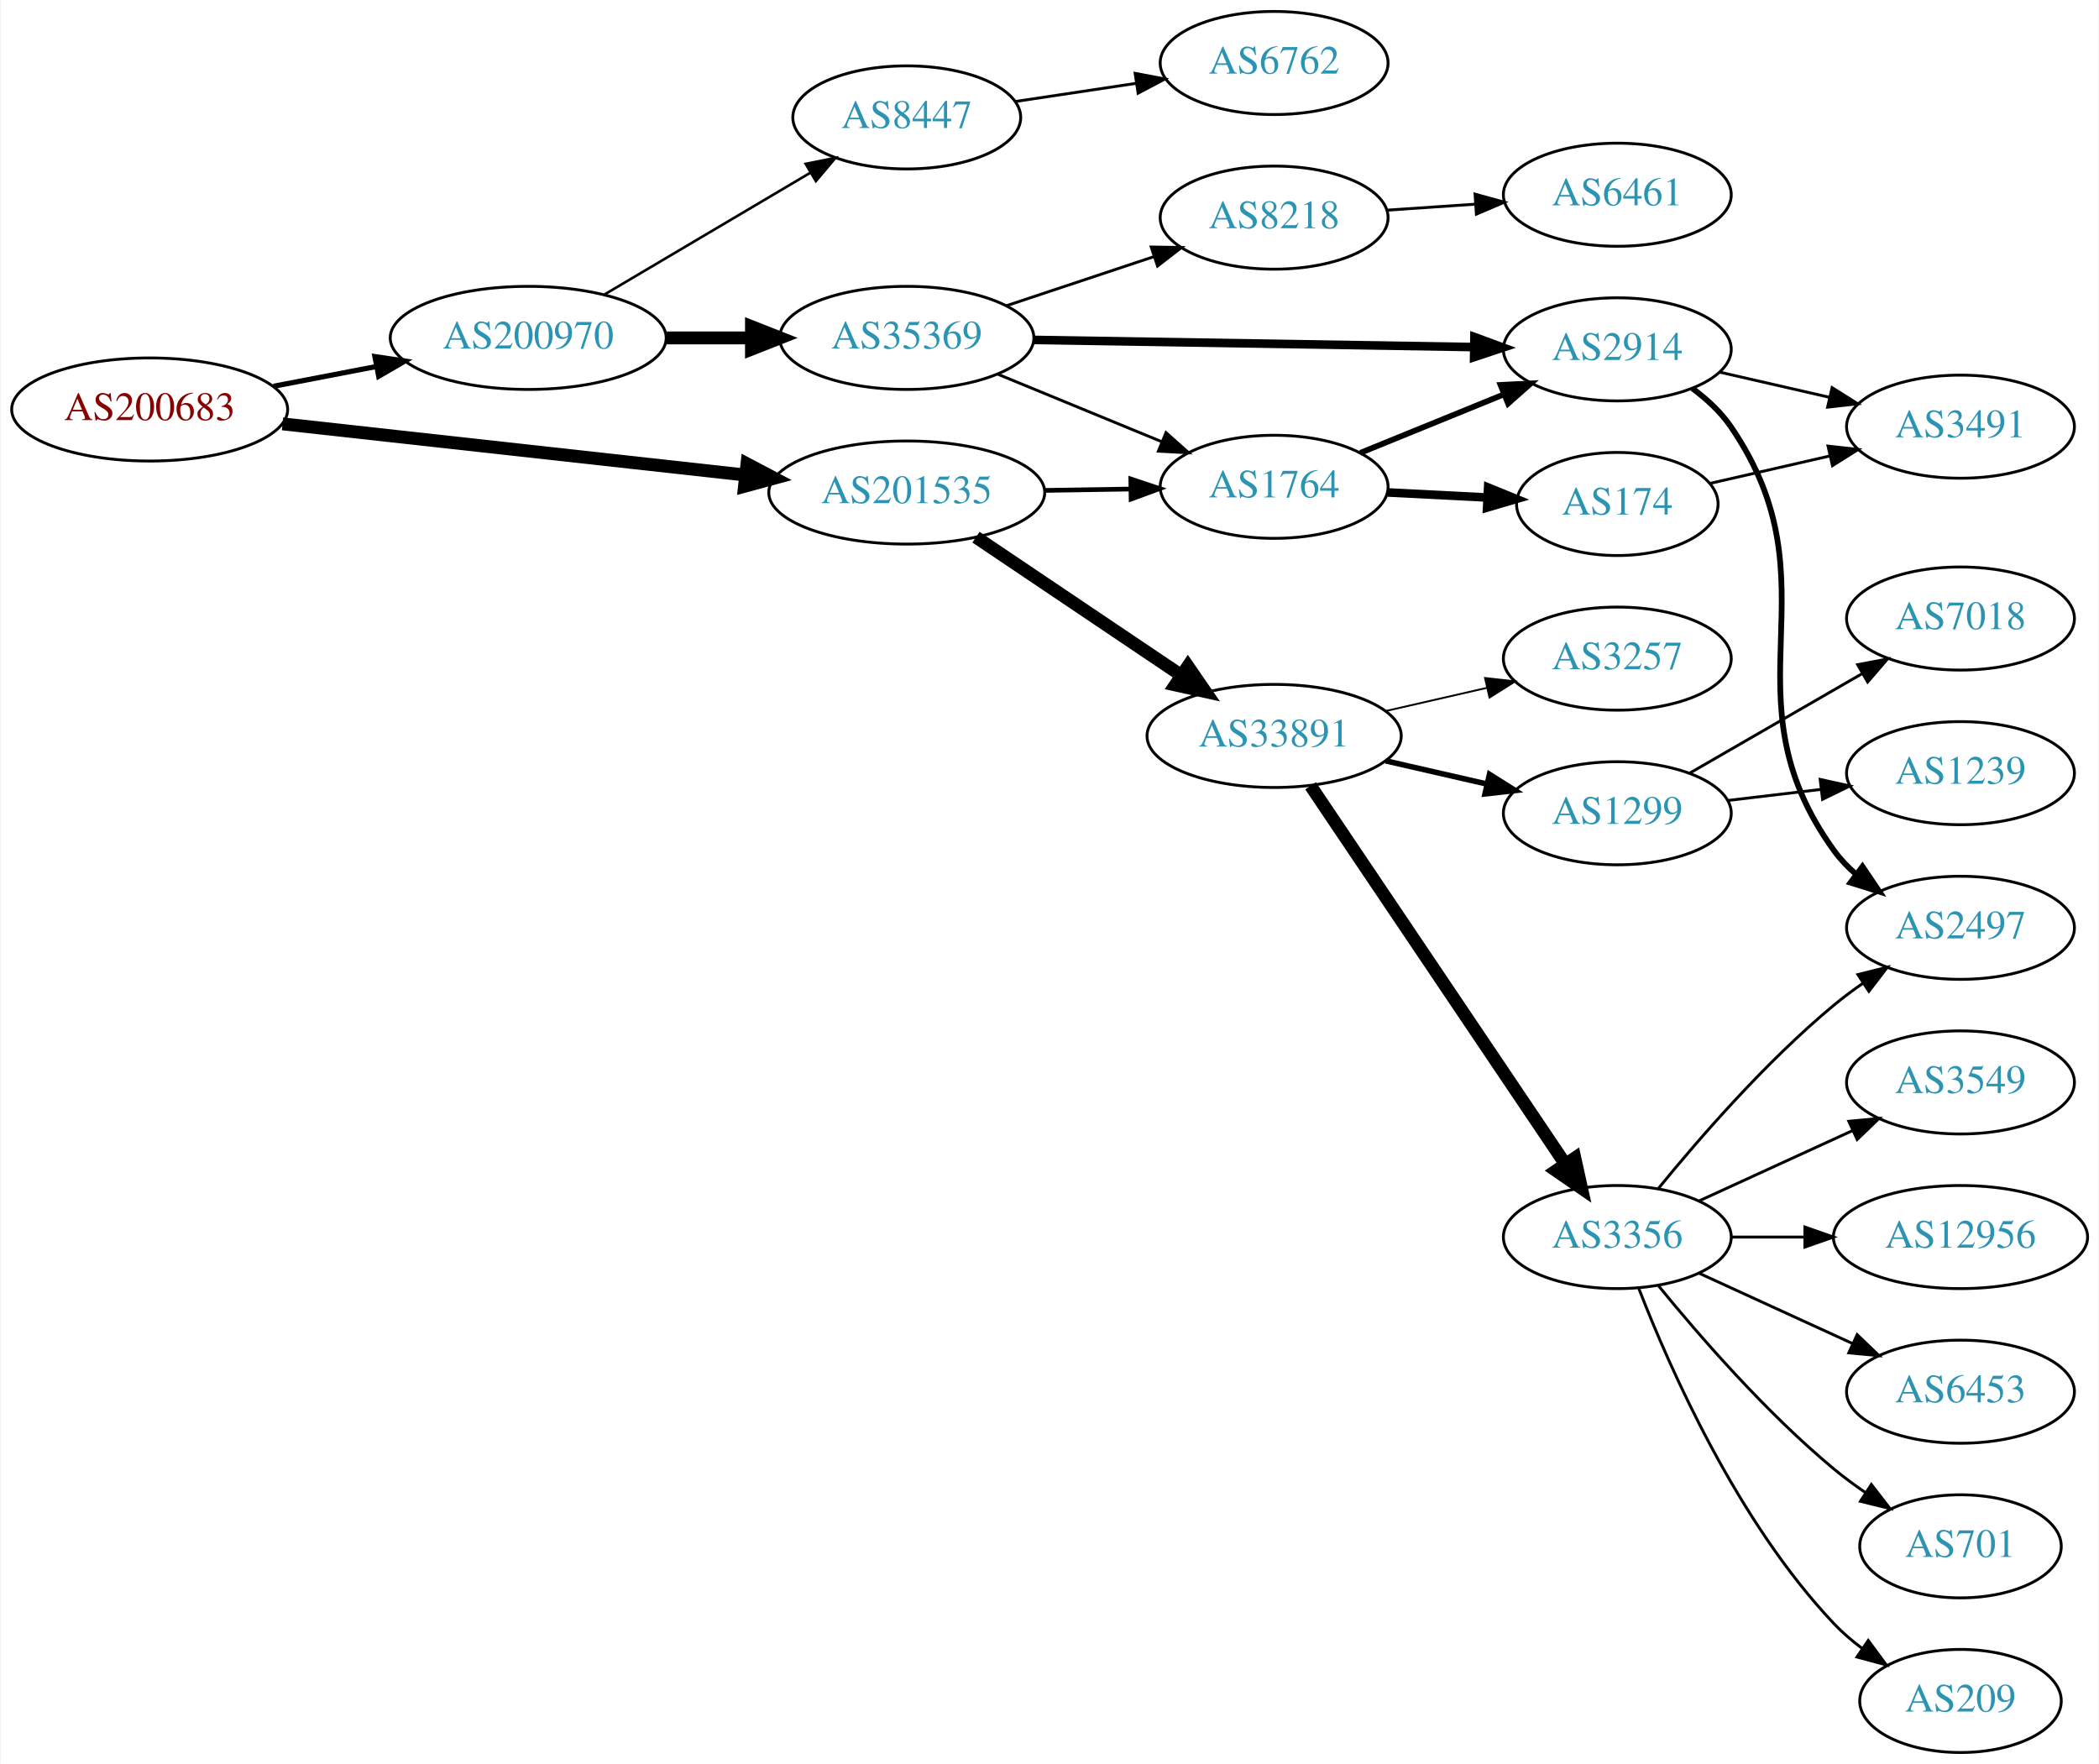
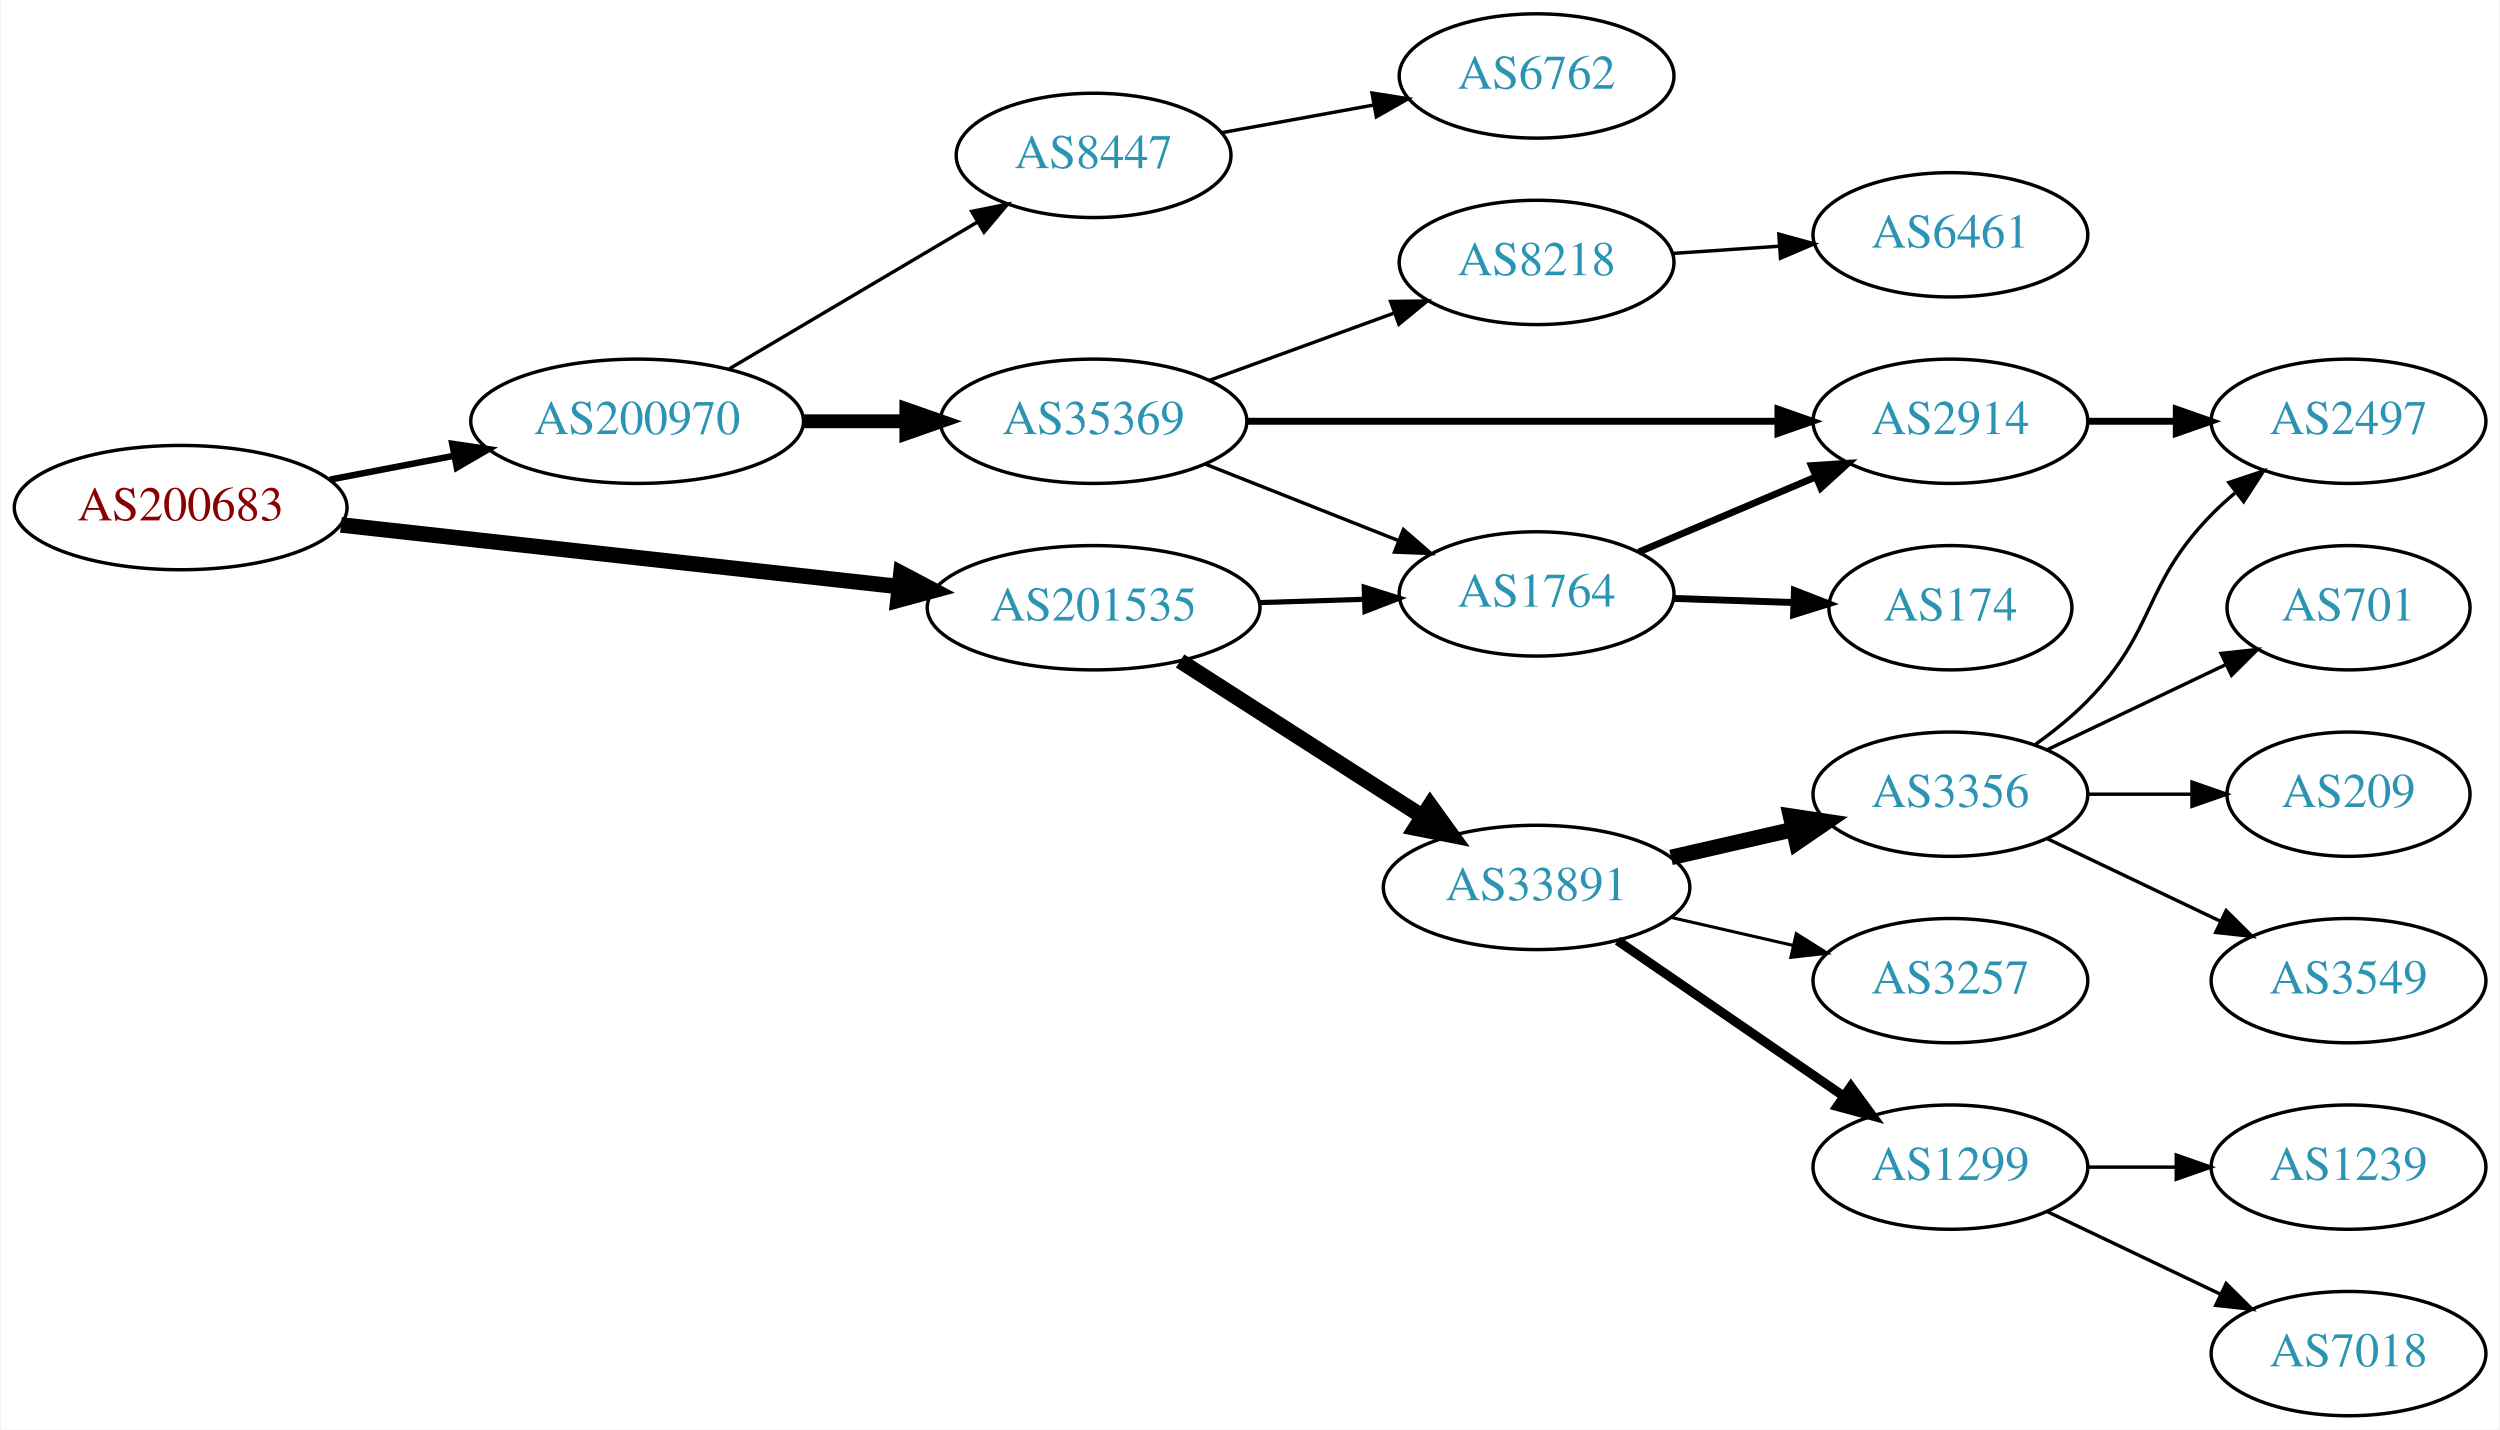
- <svg xmlns="http://www.w3.org/2000/svg" xmlns:xlink="http://www.w3.org/1999/xlink" width="733pt" height="616pt" viewBox="0.00 0.00 732.65 616.00">
-   <g id="graph0" class="graph" transform="scale(1 1) rotate(0) translate(4 612)">
-     <polygon fill="white" stroke="none" points="-4,4 -4,-612 728.652,-612 728.652,4 -4,4" />
+ <svg xmlns="http://www.w3.org/2000/svg" xmlns:xlink="http://www.w3.org/1999/xlink" width="724pt" height="414pt" viewBox="0.00 0.00 723.55 414.00">
+   <g id="graph0" class="graph" transform="scale(1 1) rotate(0) translate(4 410)">
+     <polygon fill="white" stroke="none" points="-4,4 -4,-410 719.552,-410 719.552,4 -4,4" />
    <g id="node1" class="node">
      <g id="a_node1">
        <a xlink:href="/asn/200683" xlink:title="AS200683 ~ Elektro Puehringer GmbH [AT]">
-           <ellipse fill="#ffffff" stroke="black" cx="48.096" cy="-469" rx="48.192" ry="18" />
-           <text text-anchor="middle" x="48.096" y="-465.3" font-family="Times,serif" font-size="14.00" fill="#880000">AS200683</text>
+           <ellipse fill="#ffffff" stroke="black" cx="48.096" cy="-263" rx="48.192" ry="18" />
+           <text text-anchor="middle" x="48.096" y="-259.3" font-family="Times,serif" font-size="14.00" fill="#880000">AS200683</text>
        </a>
      </g>
    </g>
    <g id="node2" class="node">
      <g id="a_node2">
        <a xlink:href="/asn/200970" xlink:title="AS200970 ~ Riepert Informationstechnologie OG [AT]">
-           <ellipse fill="#ffffff" stroke="black" cx="180.287" cy="-494" rx="48.192" ry="18" />
-           <text text-anchor="middle" x="180.287" y="-490.3" font-family="Times,serif" font-size="14.00" fill="#2c94b3">AS200970</text>
+           <ellipse fill="#ffffff" stroke="black" cx="180.287" cy="-288" rx="48.192" ry="18" />
+           <text text-anchor="middle" x="180.287" y="-284.3" font-family="Times,serif" font-size="14.00" fill="#2c94b3">AS200970</text>
        </a>
      </g>
    </g>
    <g id="edge1" class="edge">
-       <path fill="none" stroke="black" stroke-width="1.8" d="M91.365,-477.117C102.85,-479.322 115.421,-481.736 127.373,-484.031" />
-       <polygon fill="black" stroke="black" stroke-width="1.8" points="126.749,-487.475 137.23,-485.924 128.069,-480.601 126.749,-487.475" />
+       <path fill="none" stroke="black" stroke-width="1.875" d="M91.365,-271.117C102.85,-273.322 115.421,-275.736 127.373,-278.031" />
+       <polygon fill="black" stroke="black" stroke-width="1.875" points="126.749,-281.475 137.23,-279.924 128.069,-274.601 126.749,-281.475" />
    </g>
    <g id="node3" class="node">
      <g id="a_node3">
        <a xlink:href="/asn/201535" xlink:title="AS201535 ~ andom-tec [AT]">
-           <ellipse fill="#ffffff" stroke="black" cx="312.479" cy="-440" rx="48.192" ry="18" />
-           <text text-anchor="middle" x="312.479" y="-436.3" font-family="Times,serif" font-size="14.00" fill="#2c94b3">AS201535</text>
+           <ellipse fill="#ffffff" stroke="black" cx="312.479" cy="-234" rx="48.192" ry="18" />
+           <text text-anchor="middle" x="312.479" y="-230.3" font-family="Times,serif" font-size="14.00" fill="#2c94b3">AS201535</text>
        </a>
      </g>
    </g>
    <g id="edge2" class="edge">
-       <path fill="none" stroke="black" stroke-width="4.5" d="M94.5,-463.982C139.32,-459.028 207.93,-451.445 255.967,-446.135" />
-       <polygon fill="black" stroke="black" stroke-width="4.5" points="256.685,-450.018 266.191,-445.005 255.819,-442.19 256.685,-450.018" />
+       <path fill="none" stroke="black" stroke-width="4.5" d="M94.5,-257.982C139.32,-253.028 207.93,-245.445 255.967,-240.135" />
+       <polygon fill="black" stroke="black" stroke-width="4.5" points="256.685,-244.018 266.191,-239.005 255.819,-236.19 256.685,-244.018" />
    </g>
    <g id="node4" class="node">
      <g id="a_node4">
        <a xlink:href="/asn/8447" xlink:title="AS8447 ~ A1 Telekom Austria AG [AT]">
-           <ellipse fill="#ffffff" stroke="black" cx="312.479" cy="-571" rx="39.794" ry="18" />
-           <text text-anchor="middle" x="312.479" y="-567.3" font-family="Times,serif" font-size="14.00" fill="#2c94b3">AS8447</text>
+           <ellipse fill="#ffffff" stroke="black" cx="312.479" cy="-365" rx="39.794" ry="18" />
+           <text text-anchor="middle" x="312.479" y="-361.3" font-family="Times,serif" font-size="14.00" fill="#2c94b3">AS8447</text>
        </a>
      </g>
    </g>
    <g id="edge3" class="edge">
-       <path fill="none" stroke="black" stroke-width="0.9" d="M207.009,-509.213C227.59,-521.385 256.583,-538.533 278.806,-551.676" />
-       <polygon fill="black" stroke="black" stroke-width="0.9" points="277.177,-554.779 287.566,-556.857 280.741,-548.754 277.177,-554.779" />
+       <path fill="none" stroke="black" d="M207.009,-303.213C227.59,-315.385 256.583,-332.533 278.806,-345.676" />
+       <polygon fill="black" stroke="black" points="277.177,-348.779 287.566,-350.857 280.741,-342.754 277.177,-348.779" />
    </g>
    <g id="node5" class="node">
      <g id="a_node5">
        <a xlink:href="/asn/35369" xlink:title="AS35369 ~ LINZAG-TELEKOM-AS [AT]">
-           <ellipse fill="#ffffff" stroke="black" cx="312.479" cy="-494" rx="44.393" ry="18" />
-           <text text-anchor="middle" x="312.479" y="-490.3" font-family="Times,serif" font-size="14.00" fill="#2c94b3">AS35369</text>
+           <ellipse fill="#ffffff" stroke="black" cx="312.479" cy="-288" rx="44.393" ry="18" />
+           <text text-anchor="middle" x="312.479" y="-284.3" font-family="Times,serif" font-size="14.00" fill="#2c94b3">AS35369</text>
        </a>
      </g>
    </g>
    <g id="edge4" class="edge">
-       <path fill="none" stroke="black" stroke-width="4.5" d="M228.658,-494C238.263,-494 248.425,-494 258.218,-494" />
-       <polygon fill="black" stroke="black" stroke-width="4.5" points="258.25,-497.938 268.25,-494 258.25,-490.063 258.25,-497.938" />
-     </g>
-     <g id="node9" class="node">
-       <g id="a_node9">
+       <path fill="none" stroke="black" stroke-width="4" d="M228.658,-288C238.263,-288 248.425,-288 258.218,-288" />
+       <polygon fill="black" stroke="black" stroke-width="4" points="258.25,-291.5 268.25,-288 258.25,-284.5 258.25,-291.5" />
+     </g>
+     <g id="node8" class="node">
+       <g id="a_node8">
        <a xlink:href="/asn/1764" xlink:title="AS1764 ~ NEXTLAYER-AS [AT]">
-           <ellipse fill="#ffffff" stroke="black" cx="440.77" cy="-442" rx="39.794" ry="18" />
-           <text text-anchor="middle" x="440.77" y="-438.3" font-family="Times,serif" font-size="14.00" fill="#2c94b3">AS1764</text>
-         </a>
-       </g>
-     </g>
-     <g id="edge15" class="edge">
-       <path fill="none" stroke="black" stroke-width="1.636" d="M360.864,-440.75C370.63,-440.905 380.934,-441.068 390.756,-441.224" />
-       <polygon fill="black" stroke="black" stroke-width="1.636" points="390.721,-444.724 400.776,-441.382 390.832,-437.724 390.721,-444.724" />
-     </g>
-     <g id="node14" class="node">
-       <g id="a_node14">
+           <ellipse fill="#ffffff" stroke="black" cx="440.77" cy="-238" rx="39.794" ry="18" />
+           <text text-anchor="middle" x="440.77" y="-234.3" font-family="Times,serif" font-size="14.00" fill="#2c94b3">AS1764</text>
+         </a>
+       </g>
+     </g>
+     <g id="edge14" class="edge">
+       <path fill="none" stroke="black" stroke-width="1.5" d="M360.505,-235.489C370.394,-235.803 380.849,-236.134 390.808,-236.449" />
+       <polygon fill="black" stroke="black" stroke-width="1.5" points="390.855,-239.952 400.961,-236.771 391.077,-232.956 390.855,-239.952" />
+     </g>
+     <g id="node13" class="node">
+       <g id="a_node13">
        <a xlink:href="/asn/33891" xlink:title="AS33891 ~ CORE-BACKBONE GMBH GLOBAL NETWORK [DE]">
-           <ellipse fill="#ffffff" stroke="black" cx="440.77" cy="-355" rx="44.393" ry="18" />
-           <text text-anchor="middle" x="440.77" y="-351.3" font-family="Times,serif" font-size="14.00" fill="#2c94b3">AS33891</text>
-         </a>
-       </g>
-     </g>
-     <g id="edge14" class="edge">
-       <path fill="none" stroke="black" stroke-width="4.5" d="M336.643,-424.41C356.759,-410.87 386.073,-391.141 408.31,-376.174" />
-       <polygon fill="black" stroke="black" stroke-width="4.5" points="410.656,-379.342 416.753,-370.491 406.259,-372.809 410.656,-379.342" />
+           <ellipse fill="#ffffff" stroke="black" cx="440.77" cy="-153" rx="44.393" ry="18" />
+           <text text-anchor="middle" x="440.77" y="-149.3" font-family="Times,serif" font-size="14.00" fill="#2c94b3">AS33891</text>
+         </a>
+       </g>
+     </g>
+     <g id="edge13" class="edge">
+       <path fill="none" stroke="black" stroke-width="4.5" d="M337.53,-218.574C357.407,-205.826 385.804,-187.613 407.629,-173.615" />
+       <polygon fill="black" stroke="black" stroke-width="4.5" points="409.944,-176.808 416.236,-168.095 405.692,-170.179 409.944,-176.808" />
    </g>
    <g id="node6" class="node">
      <g id="a_node6">
        <a xlink:href="/asn/6762" xlink:title="AS6762 ~ TELECOM ITALIA SPARKLE S.p.A. [IT]">
-           <ellipse fill="#ffffff" stroke="black" cx="440.77" cy="-590" rx="39.794" ry="18" />
-           <text text-anchor="middle" x="440.77" y="-586.3" font-family="Times,serif" font-size="14.00" fill="#2c94b3">AS6762</text>
+           <ellipse fill="#ffffff" stroke="black" cx="440.77" cy="-388" rx="39.794" ry="18" />
+           <text text-anchor="middle" x="440.77" y="-384.3" font-family="Times,serif" font-size="14.00" fill="#2c94b3">AS6762</text>
        </a>
      </g>
    </g>
    <g id="edge5" class="edge">
-       <path fill="none" stroke="black" d="M350.347,-576.547C363.587,-578.539 378.704,-580.813 392.693,-582.917" />
-       <polygon fill="black" stroke="black" points="392.228,-586.387 402.638,-584.414 393.27,-579.465 392.228,-586.387" />
+       <path fill="none" stroke="black" d="M349.669,-371.591C363.276,-374.069 378.94,-376.922 393.35,-379.546" />
+       <polygon fill="black" stroke="black" points="393.11,-383.06 403.575,-381.408 394.364,-376.173 393.11,-383.06" />
    </g>
    <g id="node7" class="node">
      <g id="a_node7">
        <a xlink:href="/asn/8218" xlink:title="AS8218 ~ legacy Neotelecoms [FR]">
-           <ellipse fill="#ffffff" stroke="black" cx="440.77" cy="-536" rx="39.794" ry="18" />
-           <text text-anchor="middle" x="440.77" y="-532.3" font-family="Times,serif" font-size="14.00" fill="#2c94b3">AS8218</text>
+           <ellipse fill="#ffffff" stroke="black" cx="440.77" cy="-334" rx="39.794" ry="18" />
+           <text text-anchor="middle" x="440.77" y="-330.3" font-family="Times,serif" font-size="14.00" fill="#2c94b3">AS8218</text>
        </a>
      </g>
    </g>
    <g id="edge6" class="edge">
-       <path fill="none" stroke="black" d="M347.323,-505.255C363.203,-510.536 382.26,-516.874 398.935,-522.42" />
-       <polygon fill="black" stroke="black" points="397.842,-525.745 408.436,-525.579 400.051,-519.102 397.842,-525.745" />
-     </g>
-     <g id="node8" class="node">
-       <g id="a_node8">
+       <path fill="none" stroke="black" d="M346.002,-299.846C362.253,-305.765 382.074,-312.985 399.3,-319.259" />
+       <polygon fill="black" stroke="black" points="398.501,-322.693 409.095,-322.827 400.897,-316.116 398.501,-322.693" />
+     </g>
+     <g id="edge7" class="edge">
+       <path fill="none" stroke="black" d="M344.697,-275.64C361.584,-268.955 382.605,-260.632 400.583,-253.514" />
+       <polygon fill="black" stroke="black" points="402.204,-256.637 410.213,-249.702 399.627,-250.129 402.204,-256.637" />
+     </g>
+     <g id="node9" class="node">
+       <g id="a_node9">
        <a xlink:href="/asn/2914" xlink:title="AS2914 ~ NTT America, Inc. [US]">
-           <ellipse fill="#ffffff" stroke="black" cx="560.613" cy="-490" rx="39.794" ry="18" />
-           <text text-anchor="middle" x="560.613" y="-486.3" font-family="Times,serif" font-size="14.00" fill="#2c94b3">AS2914</text>
-         </a>
-       </g>
-     </g>
-     <g id="edge7" class="edge">
-       <path fill="none" stroke="black" stroke-width="3" d="M356.916,-493.294C399.936,-492.595 465.706,-491.526 510.578,-490.797" />
-       <polygon fill="black" stroke="black" stroke-width="3" points="510.721,-494.295 520.663,-490.633 510.608,-487.296 510.721,-494.295" />
+           <ellipse fill="#ffffff" stroke="black" cx="560.613" cy="-288" rx="39.794" ry="18" />
+           <text text-anchor="middle" x="560.613" y="-284.3" font-family="Times,serif" font-size="14.00" fill="#2c94b3">AS2914</text>
+         </a>
+       </g>
    </g>
    <g id="edge8" class="edge">
-       <path fill="none" stroke="black" d="M344.373,-481.279C361.581,-474.194 383.157,-465.31 401.435,-457.784" />
-       <polygon fill="black" stroke="black" points="403.012,-460.92 410.926,-453.876 400.347,-454.447 403.012,-460.92" />
+       <path fill="none" stroke="black" stroke-width="2" d="M356.916,-288C399.936,-288 465.706,-288 510.578,-288" />
+       <polygon fill="black" stroke="black" stroke-width="2" points="510.663,-291.5 520.663,-288 510.663,-284.5 510.663,-291.5" />
    </g>
    <g id="node10" class="node">
      <g id="a_node10">
        <a xlink:href="/asn/6461" xlink:title="AS6461 ~ Zayo Bandwidth [US]">
-           <ellipse fill="#ffffff" stroke="black" cx="560.613" cy="-544" rx="39.794" ry="18" />
-           <text text-anchor="middle" x="560.613" y="-540.3" font-family="Times,serif" font-size="14.00" fill="#2c94b3">AS6461</text>
+           <ellipse fill="#ffffff" stroke="black" cx="560.613" cy="-342" rx="39.794" ry="18" />
+           <text text-anchor="middle" x="560.613" y="-338.3" font-family="Times,serif" font-size="14.00" fill="#2c94b3">AS6461</text>
        </a>
      </g>
    </g>
    <g id="edge9" class="edge">
-       <path fill="none" stroke="black" d="M480.031,-538.597C489.91,-539.268 500.676,-539.999 511.006,-540.7" />
-       <polygon fill="black" stroke="black" points="510.928,-544.203 521.142,-541.388 511.402,-537.219 510.928,-544.203" />
+       <path fill="none" stroke="black" d="M480.031,-336.597C489.91,-337.268 500.676,-337.999 511.006,-338.7" />
+       <polygon fill="black" stroke="black" points="510.928,-342.203 521.142,-339.388 511.402,-335.219 510.928,-342.203" />
+     </g>
+     <g id="edge11" class="edge">
+       <path fill="none" stroke="black" stroke-width="2" d="M470.297,-250.104C485.671,-256.627 504.847,-264.763 521.486,-271.823" />
+       <polygon fill="black" stroke="black" stroke-width="2" points="520.368,-275.151 530.941,-275.835 523.102,-268.707 520.368,-275.151" />
    </g>
    <g id="node11" class="node">
      <g id="a_node11">
-         <a xlink:href="/asn/2497" xlink:title="AS2497 ~ Internet Initiative Japan Inc. [JP]">
-           <ellipse fill="#ffffff" stroke="black" cx="680.456" cy="-288" rx="39.794" ry="18" />
-           <text text-anchor="middle" x="680.456" y="-284.3" font-family="Times,serif" font-size="14.00" fill="#2c94b3">AS2497</text>
+         <a xlink:href="/asn/174" xlink:title="AS174 ~ Cogent Communications [US]">
+           <ellipse fill="#ffffff" stroke="black" cx="560.613" cy="-234" rx="35.194" ry="18" />
+           <text text-anchor="middle" x="560.613" y="-230.3" font-family="Times,serif" font-size="14.00" fill="#2c94b3">AS174</text>
        </a>
      </g>
    </g>
    <g id="edge10" class="edge">
-       <path fill="none" stroke="black" stroke-width="2" d="M586.856,-476.341C591.916,-472.6 596.748,-468.135 600.26,-463 638.472,-407.12 596.63,-369.884 636.26,-315 638.46,-311.953 641.12,-309.173 644.027,-306.656" />
-       <polygon fill="black" stroke="black" stroke-width="2" points="646.223,-309.385 652.151,-300.604 642.041,-303.772 646.223,-309.385" />
+       <path fill="none" stroke="black" stroke-width="2" d="M480.357,-236.69C491.457,-236.313 503.656,-235.899 515.084,-235.511" />
+       <polygon fill="black" stroke="black" stroke-width="2" points="515.435,-239.002 525.31,-235.164 515.197,-232.006 515.435,-239.002" />
    </g>
    <g id="node12" class="node">
      <g id="a_node12">
-         <a xlink:href="/asn/3491" xlink:title="AS3491 ~ PCCW Global, Inc. [US]">
-           <ellipse fill="#ffffff" stroke="black" cx="680.456" cy="-463" rx="39.794" ry="18" />
-           <text text-anchor="middle" x="680.456" y="-459.3" font-family="Times,serif" font-size="14.00" fill="#2c94b3">AS3491</text>
-         </a>
-       </g>
-     </g>
-     <g id="edge11" class="edge">
-       <path fill="none" stroke="black" d="M596.332,-482.045C608.332,-479.296 621.953,-476.175 634.646,-473.267" />
-       <polygon fill="black" stroke="black" points="635.612,-476.636 644.577,-470.991 634.048,-469.813 635.612,-476.636" />
-     </g>
-     <g id="edge13" class="edge">
-       <path fill="none" stroke="black" stroke-width="2" d="M470.9,-453.865C486.056,-460.038 504.779,-467.665 521.114,-474.318" />
-       <polygon fill="black" stroke="black" stroke-width="2" points="519.829,-477.574 530.41,-478.105 522.469,-471.091 519.829,-477.574" />
-     </g>
-     <g id="node13" class="node">
-       <g id="a_node13">
-         <a xlink:href="/asn/174" xlink:title="AS174 ~ Cogent Communications [US]">
-           <ellipse fill="#ffffff" stroke="black" cx="560.613" cy="-436" rx="35.194" ry="18" />
-           <text text-anchor="middle" x="560.613" y="-432.3" font-family="Times,serif" font-size="14.00" fill="#2c94b3">AS174</text>
+         <a xlink:href="/asn/2497" xlink:title="AS2497 ~ Internet Initiative Japan Inc. [JP]">
+           <ellipse fill="#ffffff" stroke="black" cx="675.906" cy="-288" rx="39.794" ry="18" />
+           <text text-anchor="middle" x="675.906" y="-284.3" font-family="Times,serif" font-size="14.00" fill="#2c94b3">AS2497</text>
        </a>
      </g>
    </g>
    <g id="edge12" class="edge">
-       <path fill="none" stroke="black" stroke-width="3" d="M480.357,-440.035C491.457,-439.47 503.656,-438.849 515.084,-438.267" />
-       <polygon fill="black" stroke="black" stroke-width="3" points="515.501,-441.751 525.31,-437.747 515.145,-434.76 515.501,-441.751" />
-     </g>
-     <g id="edge27" class="edge">
-       <path fill="none" stroke="black" d="M592.883,-443.165C605.723,-446.106 620.827,-449.567 634.795,-452.767" />
-       <polygon fill="black" stroke="black" points="634.186,-456.219 644.715,-455.04 635.749,-449.395 634.186,-456.219" />
+       <path fill="none" stroke="black" stroke-width="2" d="M600.285,-288C608.488,-288 617.252,-288 625.784,-288" />
+       <polygon fill="black" stroke="black" stroke-width="2" points="626.024,-291.5 636.023,-288 626.023,-284.5 626.024,-291.5" />
+     </g>
+     <g id="node14" class="node">
+       <g id="a_node14">
+         <a xlink:href="/asn/3257" xlink:title="AS3257 ~ GTT [DE]">
+           <ellipse fill="#ffffff" stroke="black" cx="560.613" cy="-126" rx="39.794" ry="18" />
+           <text text-anchor="middle" x="560.613" y="-122.3" font-family="Times,serif" font-size="14.00" fill="#2c94b3">AS3257</text>
+         </a>
+       </g>
+     </g>
+     <g id="edge15" class="edge">
+       <path fill="none" stroke="black" stroke-width="0.9" d="M479.705,-144.308C490.946,-141.733 503.359,-138.889 514.982,-136.226" />
+       <polygon fill="black" stroke="black" stroke-width="0.9" points="515.978,-139.588 524.943,-133.943 514.414,-132.765 515.978,-139.588" />
    </g>
    <g id="node15" class="node">
      <g id="a_node15">
-         <a xlink:href="/asn/3257" xlink:title="AS3257 ~ GTT [DE]">
-           <ellipse fill="#ffffff" stroke="black" cx="560.613" cy="-382" rx="39.794" ry="18" />
-           <text text-anchor="middle" x="560.613" y="-378.3" font-family="Times,serif" font-size="14.00" fill="#2c94b3">AS3257</text>
+         <a xlink:href="/asn/1299" xlink:title="AS1299 ~ Telia Carrier [EU]">
+           <ellipse fill="#ffffff" stroke="black" cx="560.613" cy="-72" rx="39.794" ry="18" />
+           <text text-anchor="middle" x="560.613" y="-68.3" font-family="Times,serif" font-size="14.00" fill="#2c94b3">AS1299</text>
        </a>
      </g>
    </g>
    <g id="edge16" class="edge">
-       <path fill="none" stroke="black" stroke-width="0.643" d="M479.705,-363.692C490.946,-366.267 503.359,-369.111 514.982,-371.774" />
-       <polygon fill="black" stroke="black" stroke-width="0.643" points="514.414,-375.235 524.943,-374.057 515.978,-368.412 514.414,-375.235" />
+       <path fill="none" stroke="black" stroke-width="2.7" d="M464.213,-137.574C482.794,-124.802 509.355,-106.545 529.735,-92.537" />
+       <polygon fill="black" stroke="black" stroke-width="2.7" points="531.791,-95.371 538.049,-86.822 527.826,-89.602 531.791,-95.371" />
    </g>
    <g id="node16" class="node">
      <g id="a_node16">
-         <a xlink:href="/asn/1299" xlink:title="AS1299 ~ Telia Carrier [EU]">
-           <ellipse fill="#ffffff" stroke="black" cx="560.613" cy="-328" rx="39.794" ry="18" />
-           <text text-anchor="middle" x="560.613" y="-324.3" font-family="Times,serif" font-size="14.00" fill="#2c94b3">AS1299</text>
-         </a>
-       </g>
-     </g>
-     <g id="edge17" class="edge">
-       <path fill="none" stroke="black" stroke-width="1.929" d="M479.705,-346.308C490.946,-343.733 503.359,-340.889 514.982,-338.226" />
-       <polygon fill="black" stroke="black" stroke-width="1.929" points="515.978,-341.588 524.943,-335.943 514.414,-334.765 515.978,-341.588" />
-     </g>
-     <g id="node17" class="node">
-       <g id="a_node17">
        <a xlink:href="/asn/3356" xlink:title="AS3356 ~ Level 3 Parent, LLC [US]">
          <ellipse fill="#ffffff" stroke="black" cx="560.613" cy="-180" rx="39.794" ry="18" />
          <text text-anchor="middle" x="560.613" y="-176.3" font-family="Times,serif" font-size="14.00" fill="#2c94b3">AS3356</text>
        </a>
      </g>
    </g>
+     <g id="edge17" class="edge">
+       <path fill="none" stroke="black" stroke-width="4.5" d="M479.705,-161.692C490.946,-164.267 503.359,-167.111 514.982,-169.774" />
+       <polygon fill="black" stroke="black" stroke-width="4.5" points="514.317,-173.661 524.943,-172.057 516.075,-165.985 514.317,-173.661" />
+     </g>
+     <g id="node17" class="node">
+       <g id="a_node17">
+         <a xlink:href="/asn/1239" xlink:title="AS1239 ~ Sprint [US]">
+           <ellipse fill="#ffffff" stroke="black" cx="675.906" cy="-72" rx="39.794" ry="18" />
+           <text text-anchor="middle" x="675.906" y="-68.3" font-family="Times,serif" font-size="14.00" fill="#2c94b3">AS1239</text>
+         </a>
+       </g>
+     </g>
    <g id="edge18" class="edge">
-       <path fill="none" stroke="black" stroke-width="4.5" d="M453.5,-337.581C474.378,-306.578 518.066,-241.699 542.369,-205.608" />
-       <polygon fill="black" stroke="black" stroke-width="4.5" points="545.785,-207.585 548.104,-197.091 539.253,-203.186 545.785,-207.585" />
+       <path fill="none" stroke="black" d="M600.285,-72C608.488,-72 617.252,-72 625.784,-72" />
+       <polygon fill="black" stroke="black" points="626.024,-75.5 636.023,-72 626.023,-68.5 626.024,-75.5" />
    </g>
    <g id="node18" class="node">
      <g id="a_node18">
        <a xlink:href="/asn/7018" xlink:title="AS7018 ~ AT&amp;T Services, Inc. [US]">
-           <ellipse fill="#ffffff" stroke="black" cx="680.456" cy="-396" rx="39.794" ry="18" />
-           <text text-anchor="middle" x="680.456" y="-392.3" font-family="Times,serif" font-size="14.00" fill="#2c94b3">AS7018</text>
+           <ellipse fill="#ffffff" stroke="black" cx="675.906" cy="-18" rx="39.794" ry="18" />
+           <text text-anchor="middle" x="675.906" y="-14.3" font-family="Times,serif" font-size="14.00" fill="#2c94b3">AS7018</text>
        </a>
      </g>
    </g>
    <g id="edge19" class="edge">
-       <path fill="none" stroke="black" d="M585.745,-341.925C603.184,-351.988 626.958,-365.707 646.196,-376.808" />
-       <polygon fill="black" stroke="black" points="644.541,-379.893 654.951,-381.86 648.039,-373.83 644.541,-379.893" />
+       <path fill="none" stroke="black" d="M588.75,-59.066C603.743,-51.919 622.564,-42.948 638.788,-35.215" />
+       <polygon fill="black" stroke="black" points="640.47,-38.291 647.991,-30.829 637.458,-31.972 640.47,-38.291" />
+     </g>
+     <g id="edge22" class="edge">
+       <path fill="none" stroke="black" d="M585.207,-194.389C590.463,-198.148 595.795,-202.437 600.26,-207 620.432,-227.617 616.087,-240.383 636.26,-261 638.352,-263.139 640.636,-265.218 643.012,-267.21" />
+       <polygon fill="black" stroke="black" points="641.256,-270.275 651.312,-273.611 645.531,-264.732 641.256,-270.275" />
    </g>
    <g id="node19" class="node">
      <g id="a_node19">
-         <a xlink:href="/asn/1239" xlink:title="AS1239 ~ Sprint [US]">
-           <ellipse fill="#ffffff" stroke="black" cx="680.456" cy="-342" rx="39.794" ry="18" />
-           <text text-anchor="middle" x="680.456" y="-338.3" font-family="Times,serif" font-size="14.00" fill="#2c94b3">AS1239</text>
+         <a xlink:href="/asn/701" xlink:title="AS701 ~ UUNET [US]">
+           <ellipse fill="#ffffff" stroke="black" cx="675.906" cy="-234" rx="35.194" ry="18" />
+           <text text-anchor="middle" x="675.906" y="-230.3" font-family="Times,serif" font-size="14.00" fill="#2c94b3">AS701</text>
        </a>
      </g>
    </g>
    <g id="edge20" class="edge">
-       <path fill="none" stroke="black" d="M599.223,-332.468C609.534,-333.693 620.852,-335.038 631.652,-336.321" />
-       <polygon fill="black" stroke="black" points="631.455,-339.822 641.799,-337.526 632.281,-332.871 631.455,-339.822" />
-     </g>
-     <g id="edge24" class="edge">
-       <path fill="none" stroke="black" d="M575.032,-197.065C589.147,-214.375 612.561,-241.345 636.26,-261 639.476,-263.668 642.976,-266.27 646.547,-268.741" />
-       <polygon fill="black" stroke="black" points="644.625,-271.666 654.903,-274.236 648.471,-265.817 644.625,-271.666" />
+       <path fill="none" stroke="black" d="M588.75,-192.934C604.181,-200.29 623.667,-209.577 640.202,-217.459" />
+       <polygon fill="black" stroke="black" points="639.011,-220.768 649.544,-221.911 642.023,-214.449 639.011,-220.768" />
    </g>
    <g id="node20" class="node">
      <g id="a_node20">
-         <a xlink:href="/asn/701" xlink:title="AS701 ~ UUNET [US]">
-           <ellipse fill="#ffffff" stroke="black" cx="680.456" cy="-72" rx="35.194" ry="18" />
-           <text text-anchor="middle" x="680.456" y="-68.3" font-family="Times,serif" font-size="14.00" fill="#2c94b3">AS701</text>
+         <a xlink:href="/asn/209" xlink:title="AS209 ~ CenturyLink Communications, LLC [US]">
+           <ellipse fill="#ffffff" stroke="black" cx="675.906" cy="-180" rx="35.194" ry="18" />
+           <text text-anchor="middle" x="675.906" y="-176.3" font-family="Times,serif" font-size="14.00" fill="#2c94b3">AS209</text>
        </a>
      </g>
    </g>
    <g id="edge21" class="edge">
-       <path fill="none" stroke="black" d="M575.032,-162.935C589.147,-145.625 612.561,-118.655 636.26,-99 639.723,-96.128 643.515,-93.331 647.37,-90.692" />
-       <polygon fill="black" stroke="black" points="649.331,-93.592 655.802,-85.203 645.512,-87.725 649.331,-93.592" />
+       <path fill="none" stroke="black" d="M600.285,-180C609.991,-180 620.481,-180 630.444,-180" />
+       <polygon fill="black" stroke="black" points="630.581,-183.5 640.58,-180 630.58,-176.5 630.581,-183.5" />
    </g>
    <g id="node21" class="node">
      <g id="a_node21">
-         <a xlink:href="/asn/209" xlink:title="AS209 ~ CenturyLink Communications, LLC [US]">
-           <ellipse fill="#ffffff" stroke="black" cx="680.456" cy="-18" rx="35.194" ry="18" />
-           <text text-anchor="middle" x="680.456" y="-14.3" font-family="Times,serif" font-size="14.00" fill="#2c94b3">AS209</text>
-         </a>
-       </g>
-     </g>
-     <g id="edge22" class="edge">
-       <path fill="none" stroke="black" d="M568.136,-162.006C578.887,-134.272 602.544,-80.571 636.26,-45 639.203,-41.895 642.576,-38.999 646.112,-36.345" />
-       <polygon fill="black" stroke="black" points="648.241,-39.129 654.531,-30.603 644.297,-33.346 648.241,-39.129" />
-     </g>
-     <g id="node22" class="node">
-       <g id="a_node22">
        <a xlink:href="/asn/3549" xlink:title="AS3549 ~ Level 3 Parent, LLC [US]">
-           <ellipse fill="#ffffff" stroke="black" cx="680.456" cy="-234" rx="39.794" ry="18" />
-           <text text-anchor="middle" x="680.456" y="-230.3" font-family="Times,serif" font-size="14.00" fill="#2c94b3">AS3549</text>
+           <ellipse fill="#ffffff" stroke="black" cx="675.906" cy="-126" rx="39.794" ry="18" />
+           <text text-anchor="middle" x="675.906" y="-122.3" font-family="Times,serif" font-size="14.00" fill="#2c94b3">AS3549</text>
        </a>
      </g>
    </g>
    <g id="edge23" class="edge">
-       <path fill="none" stroke="black" d="M589.242,-192.661C605.199,-199.973 625.469,-209.261 642.752,-217.181" />
-       <polygon fill="black" stroke="black" points="641.451,-220.435 652,-221.419 644.367,-214.071 641.451,-220.435" />
-     </g>
-     <g id="node23" class="node">
-       <g id="a_node23">
-         <a xlink:href="/asn/12956" xlink:title="AS12956 ~ TELXIUS [ES]">
-           <ellipse fill="#ffffff" stroke="black" cx="680.456" cy="-180" rx="44.393" ry="18" />
-           <text text-anchor="middle" x="680.456" y="-176.3" font-family="Times,serif" font-size="14.00" fill="#2c94b3">AS12956</text>
-         </a>
-       </g>
-     </g>
-     <g id="edge25" class="edge">
-       <path fill="none" stroke="black" d="M600.526,-180C608.628,-180 617.304,-180 625.83,-180" />
-       <polygon fill="black" stroke="black" points="626.107,-183.5 636.107,-180 626.107,-176.5 626.107,-183.5" />
-     </g>
-     <g id="node24" class="node">
-       <g id="a_node24">
-         <a xlink:href="/asn/6453" xlink:title="AS6453 ~ TATA COMMUNICATIONS (AMERICA) INC [US]">
-           <ellipse fill="#ffffff" stroke="black" cx="680.456" cy="-126" rx="39.794" ry="18" />
-           <text text-anchor="middle" x="680.456" y="-122.3" font-family="Times,serif" font-size="14.00" fill="#2c94b3">AS6453</text>
-         </a>
-       </g>
-     </g>
-     <g id="edge26" class="edge">
-       <path fill="none" stroke="black" d="M589.242,-167.339C605.199,-160.027 625.469,-150.739 642.752,-142.819" />
-       <polygon fill="black" stroke="black" points="644.367,-145.929 652,-138.581 641.451,-139.565 644.367,-145.929" />
+       <path fill="none" stroke="black" d="M588.75,-167.066C603.743,-159.919 622.564,-150.948 638.788,-143.215" />
+       <polygon fill="black" stroke="black" points="640.47,-146.291 647.991,-138.829 637.458,-139.972 640.47,-146.291" />
    </g>
  </g>
</svg>
